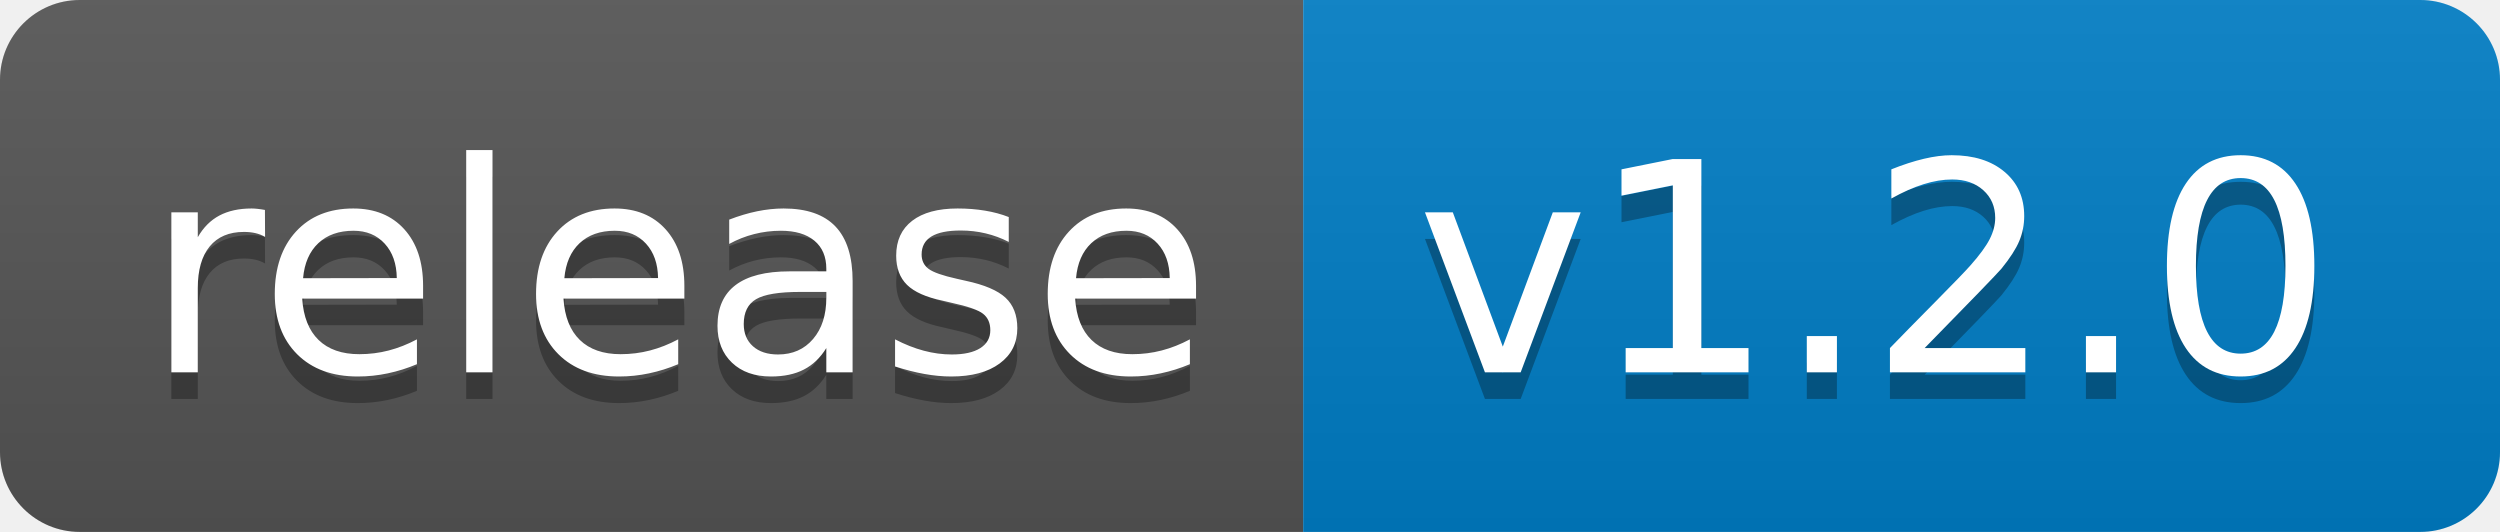
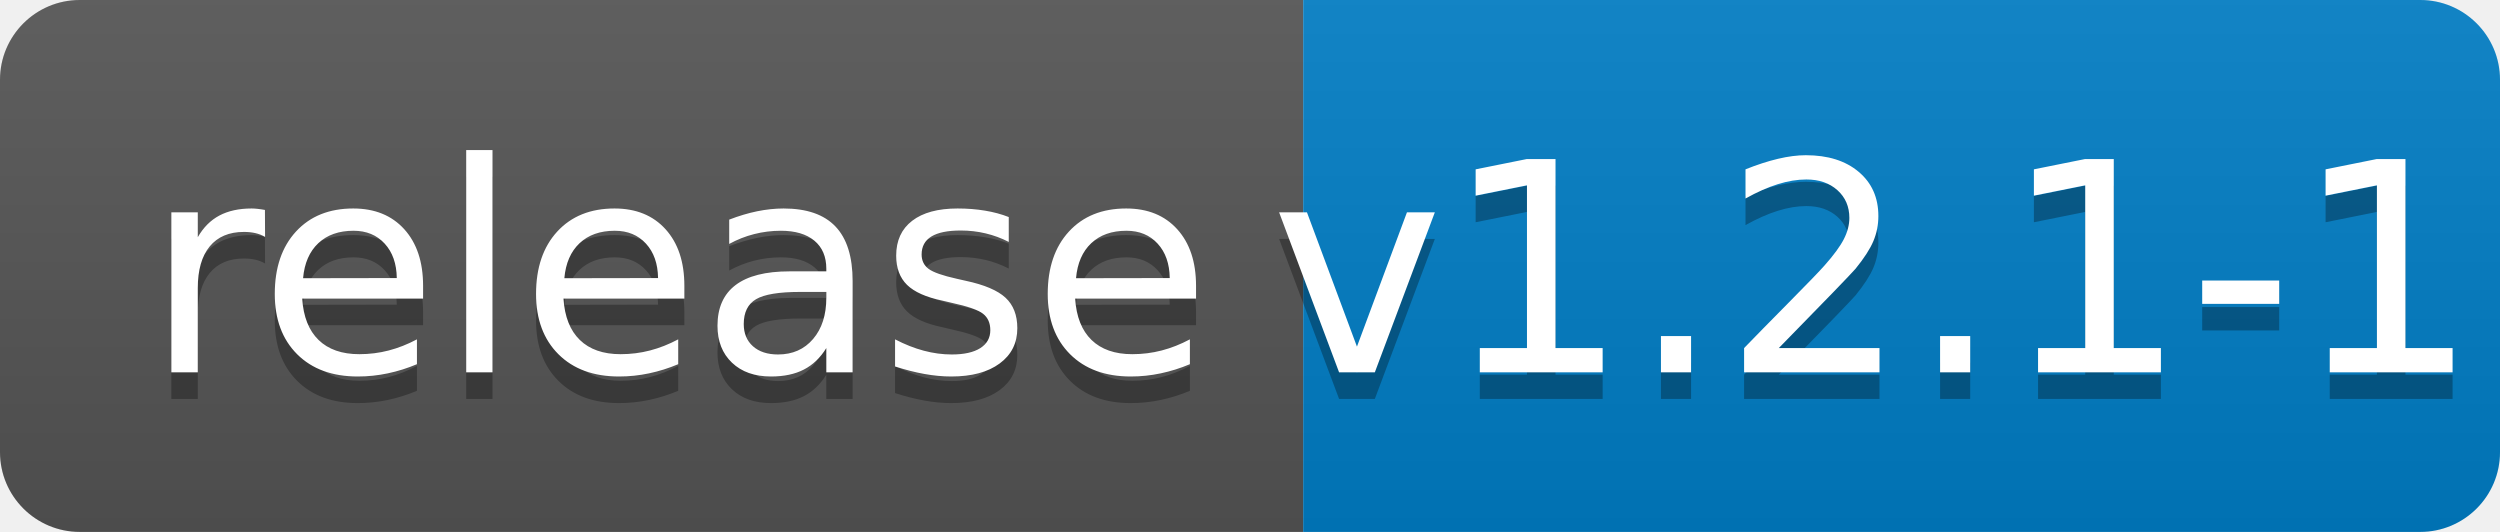
<svg xmlns="http://www.w3.org/2000/svg" width="94" height="20">
  <linearGradient id="b" x2="0" y2="100%">
    <stop offset="0" stop-color="#bbb" stop-opacity=".1" />
    <stop offset="1" stop-opacity=".1" />
  </linearGradient>
  <clipPath id="a">
    <rect width="94" height="20" rx="3" fill="#fff" />
  </clipPath>
  <g clip-path="url(#a)">
    <path fill="#555" d="M0 0h49v20H0z" />
    <path fill="#007ec6" d="M49 0h45v20H49z" />
    <path fill="url(#b)" d="M0 0h94v20H0z" />
  </g>
  <g fill="#fff" text-anchor="middle" font-family="DejaVu Sans,Verdana,Geneva,sans-serif" font-size="110">
    <text x="255" y="150" fill="#010101" fill-opacity=".3" transform="scale(.1)" textLength="390">release</text>
    <text x="255" y="140" transform="scale(.1)" textLength="390">release</text>
-     <text x="705" y="150" fill="#010101" fill-opacity=".3" transform="scale(.1)" textLength="350">v1.2.0</text>
-     <text x="705" y="140" transform="scale(.1)" textLength="350">v1.2.0</text>
+     <text x="705" y="150" fill="#010101" fill-opacity=".3" transform="scale(.1)" textLength="350">v1.2.1-1</text>
+     <text x="705" y="140" transform="scale(.1)" textLength="350">v1.2.1-1</text>
  </g>
</svg>
